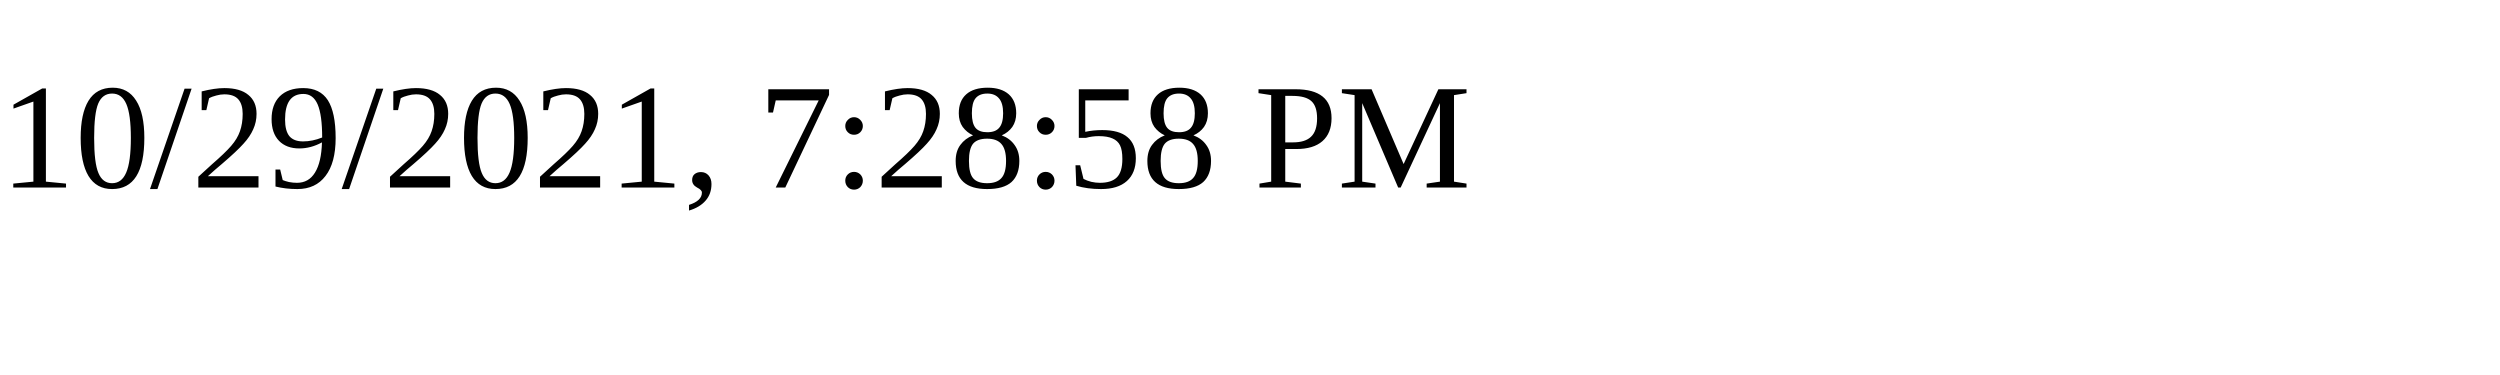
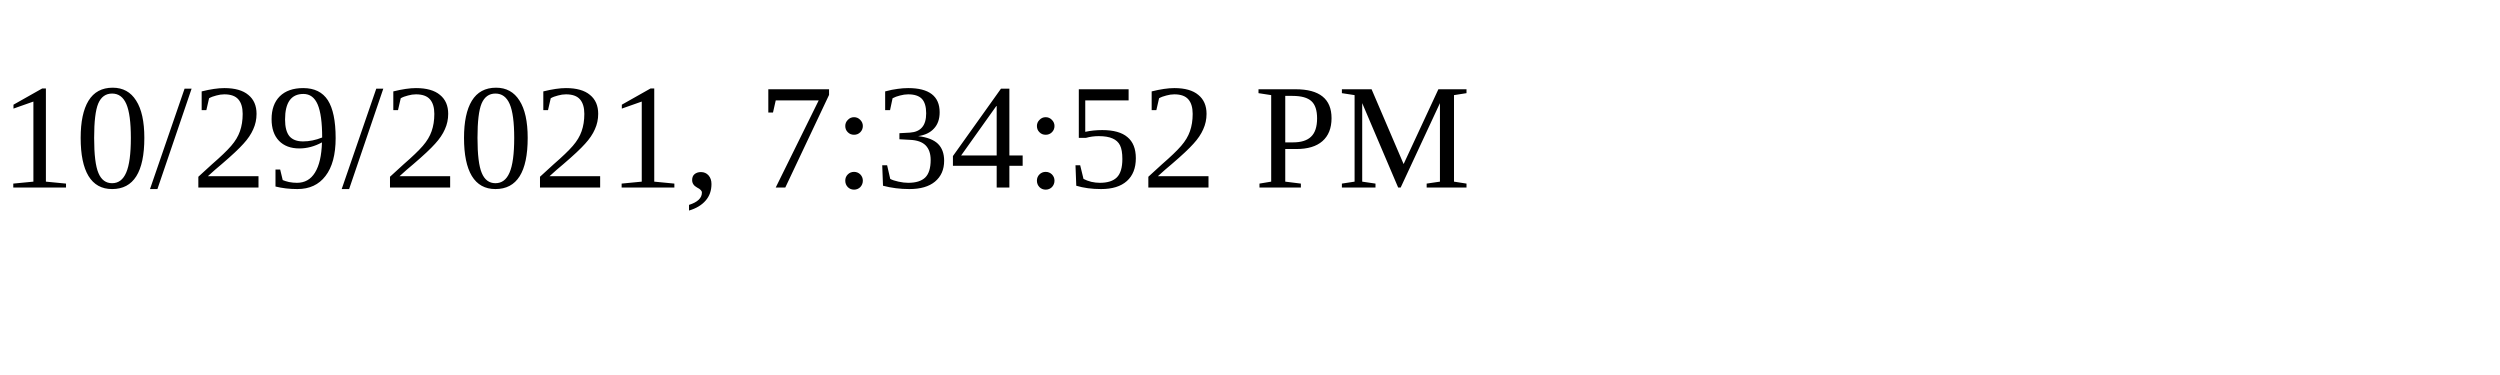
<svg xmlns="http://www.w3.org/2000/svg" height="30" width="200">
-   <text x="0" y="15">10/29/2021, 7:28:58 PM</text>
+   <text x="0" y="15">10/29/2021, 7:34:52 PM</text>
</svg>
